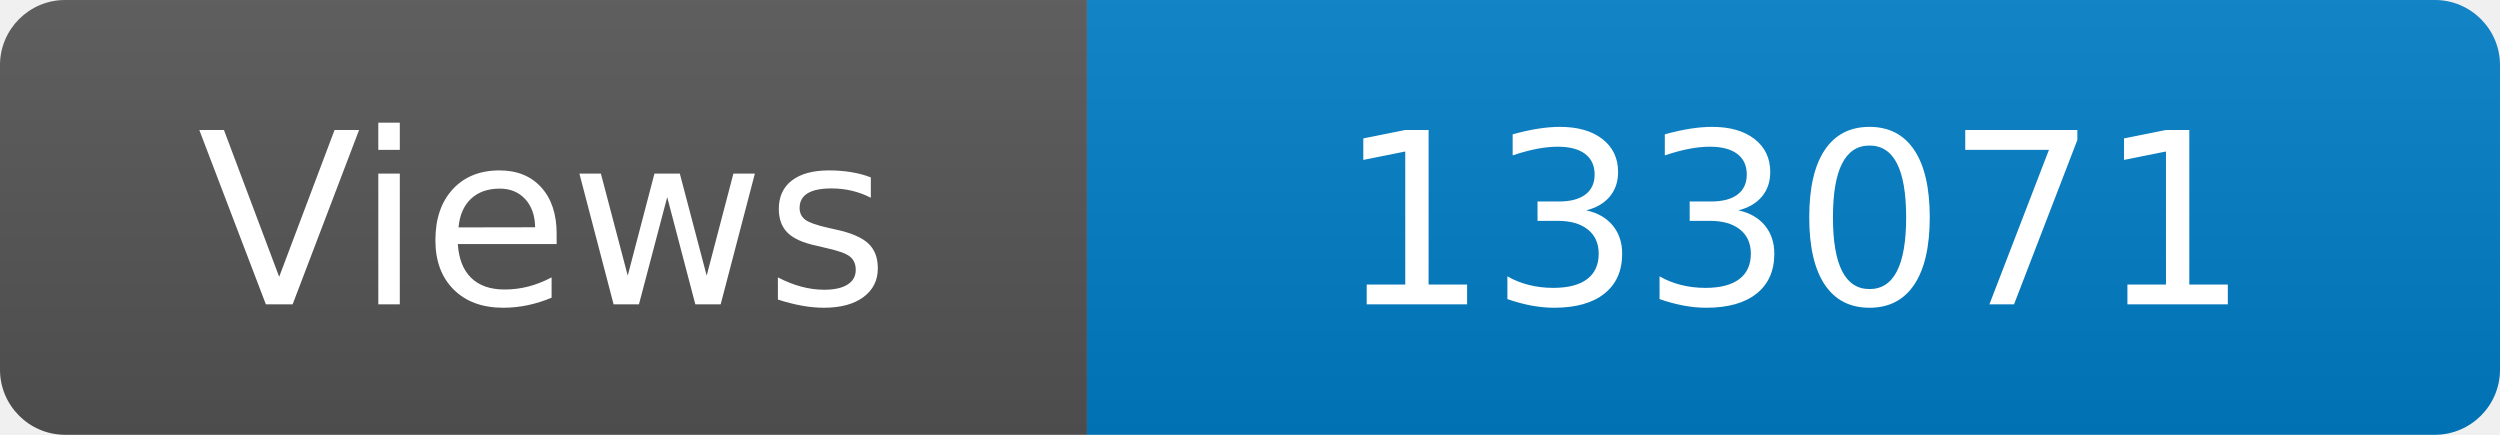
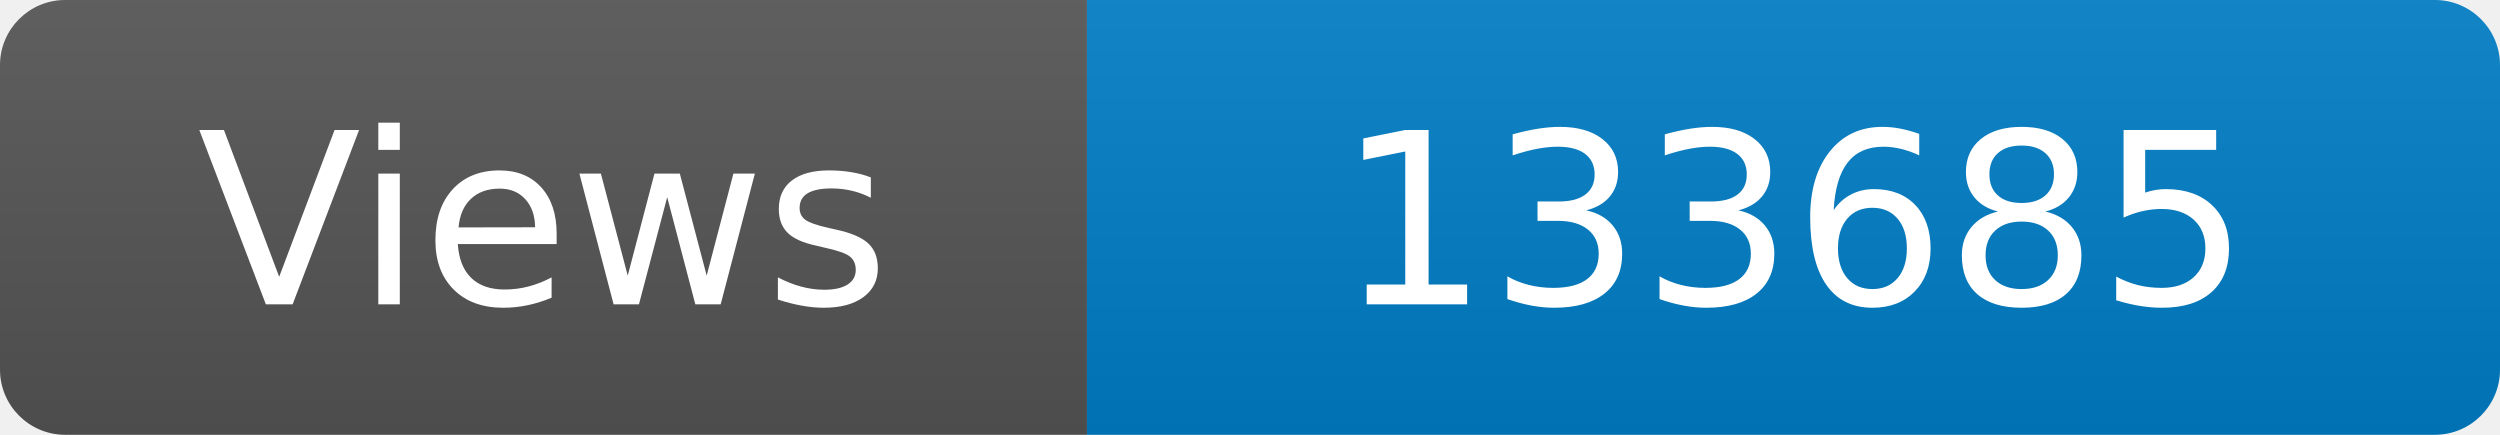
<svg xmlns="http://www.w3.org/2000/svg" width="115" height="20" role="img" aria-label="Maintained?: yes">
  <linearGradient id="s" x2="0" y2="100%">
    <stop offset="0" stop-color="#bbb" stop-opacity=".1" />
    <stop offset="1" stop-opacity=".1" />
  </linearGradient>
  <clipPath id="r">
    <rect width="115" height="20" rx="3" fill="#fff" />
  </clipPath>
  <g clip-path="url(#r)">
    <rect width="50" height="20" fill="#555" />
    <rect x="50" width="160" height="20" fill="#007ec6" />
    <rect width="115" height="20" fill="url(#s)" />
  </g>
  <g fill="#fff" text-anchor="middle" font-family="Verdana,Geneva,DejaVu Sans,sans-serif" font-size="110">
    <text x="250" y="140" transform="scale(.1)" fill="#fff">Views</text>
-     <text x="825" y="140" transform="scale(.1)" fill="#fff">133071</text>
+     <text x="825" y="140" transform="scale(.1)" fill="#fff">133685</text>
  </g>
</svg>
